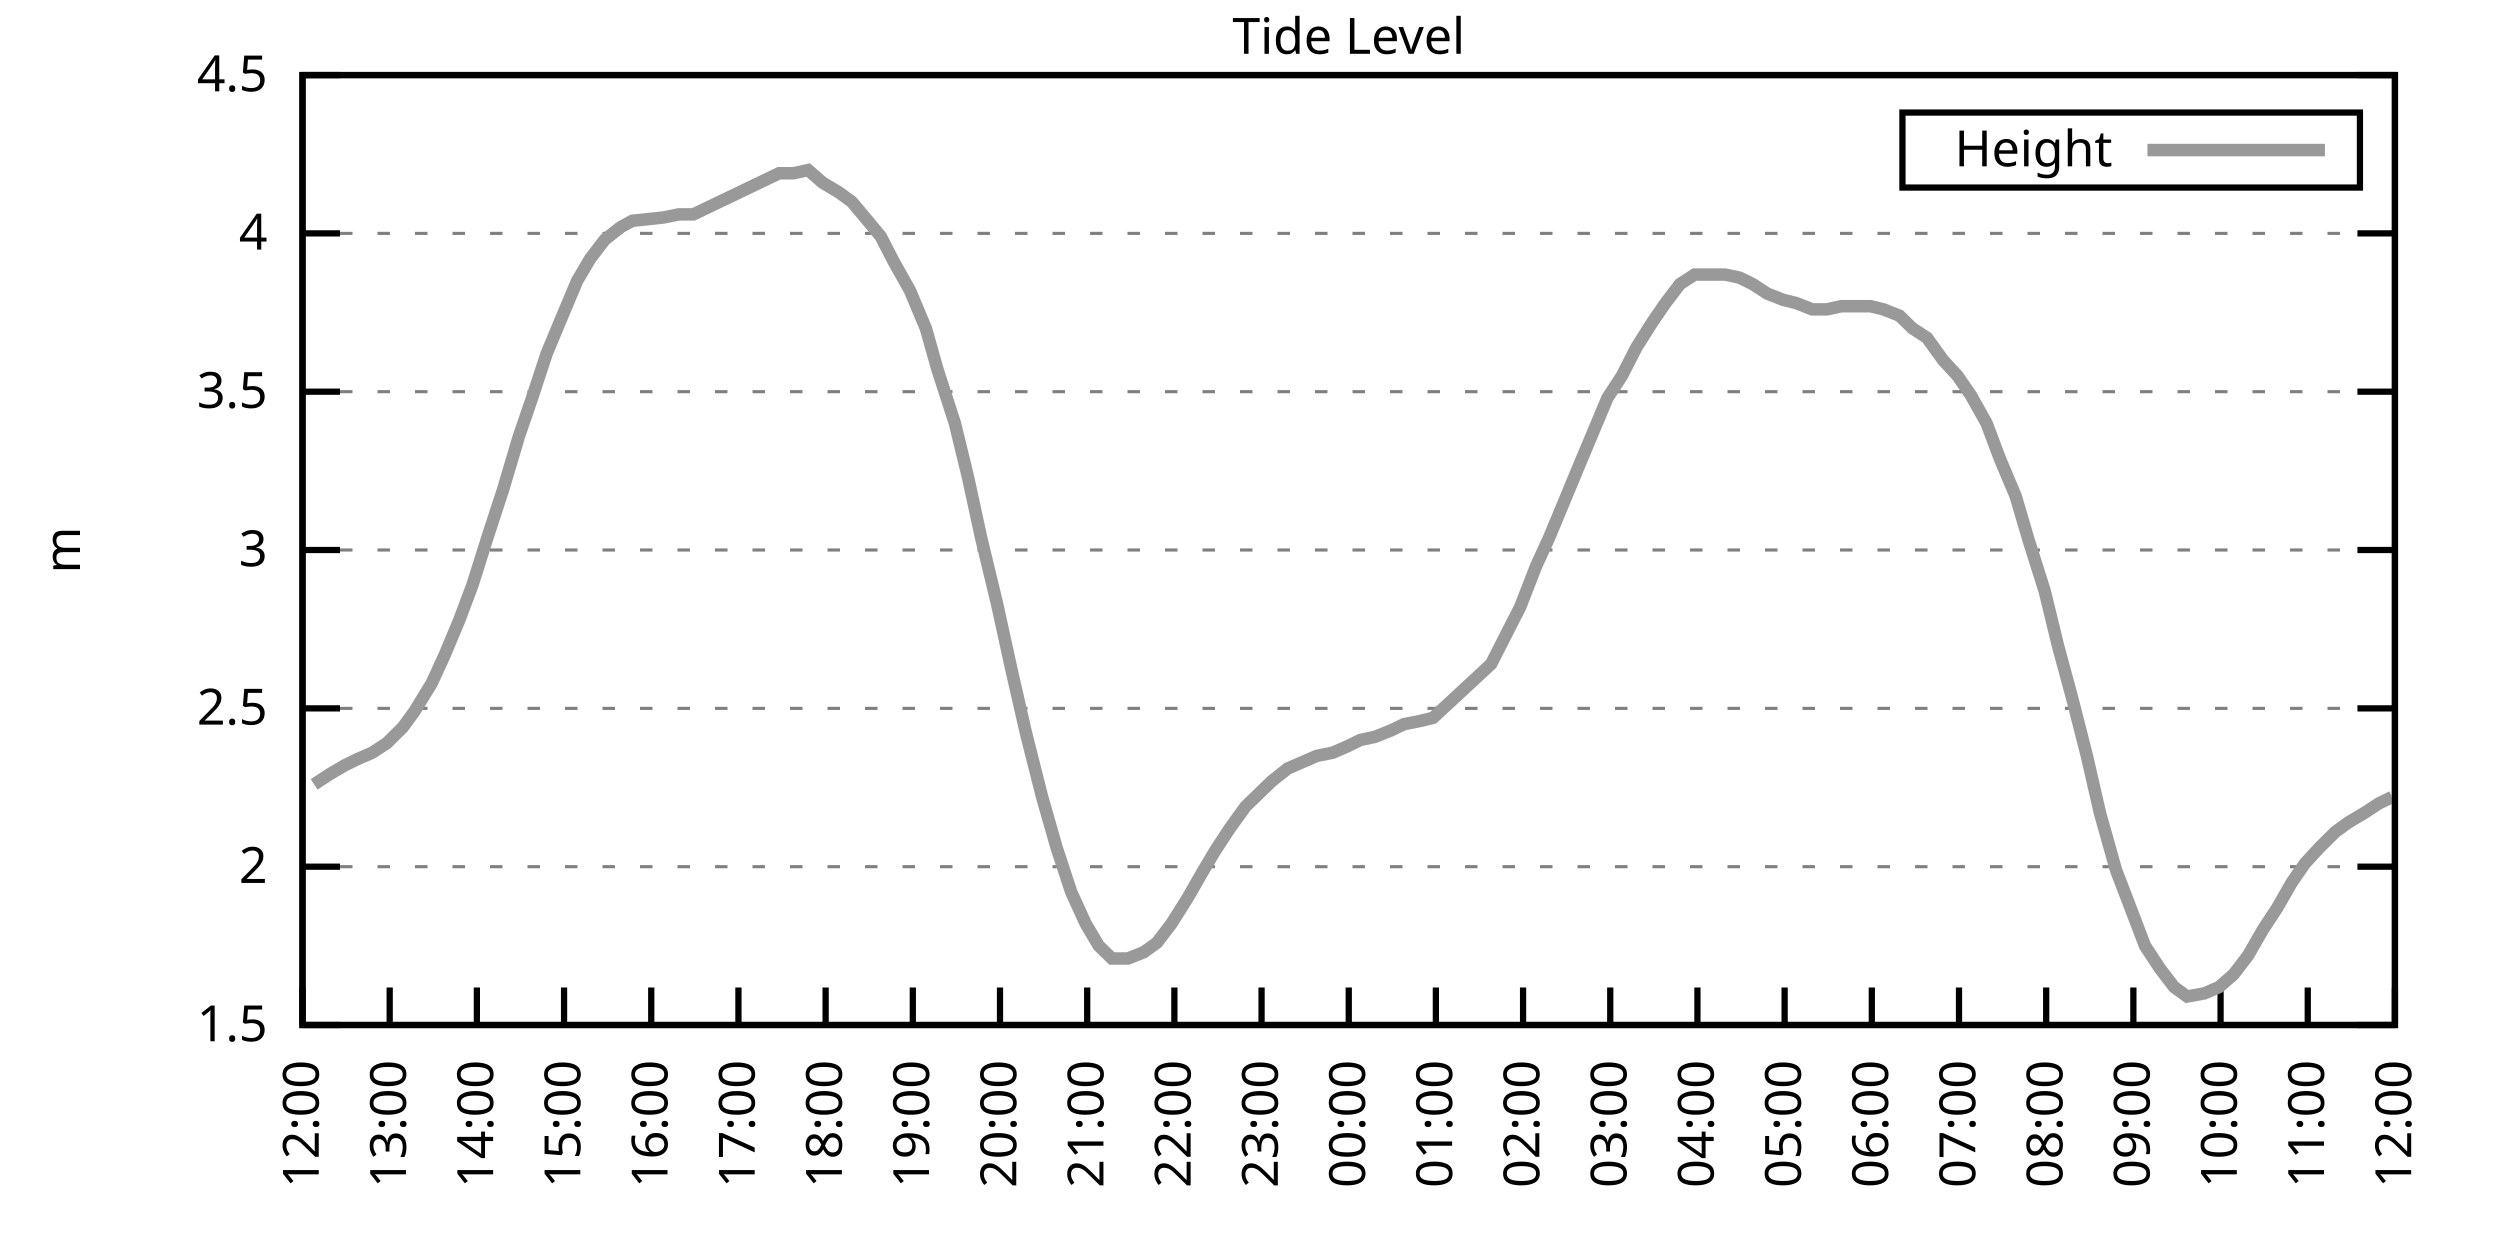
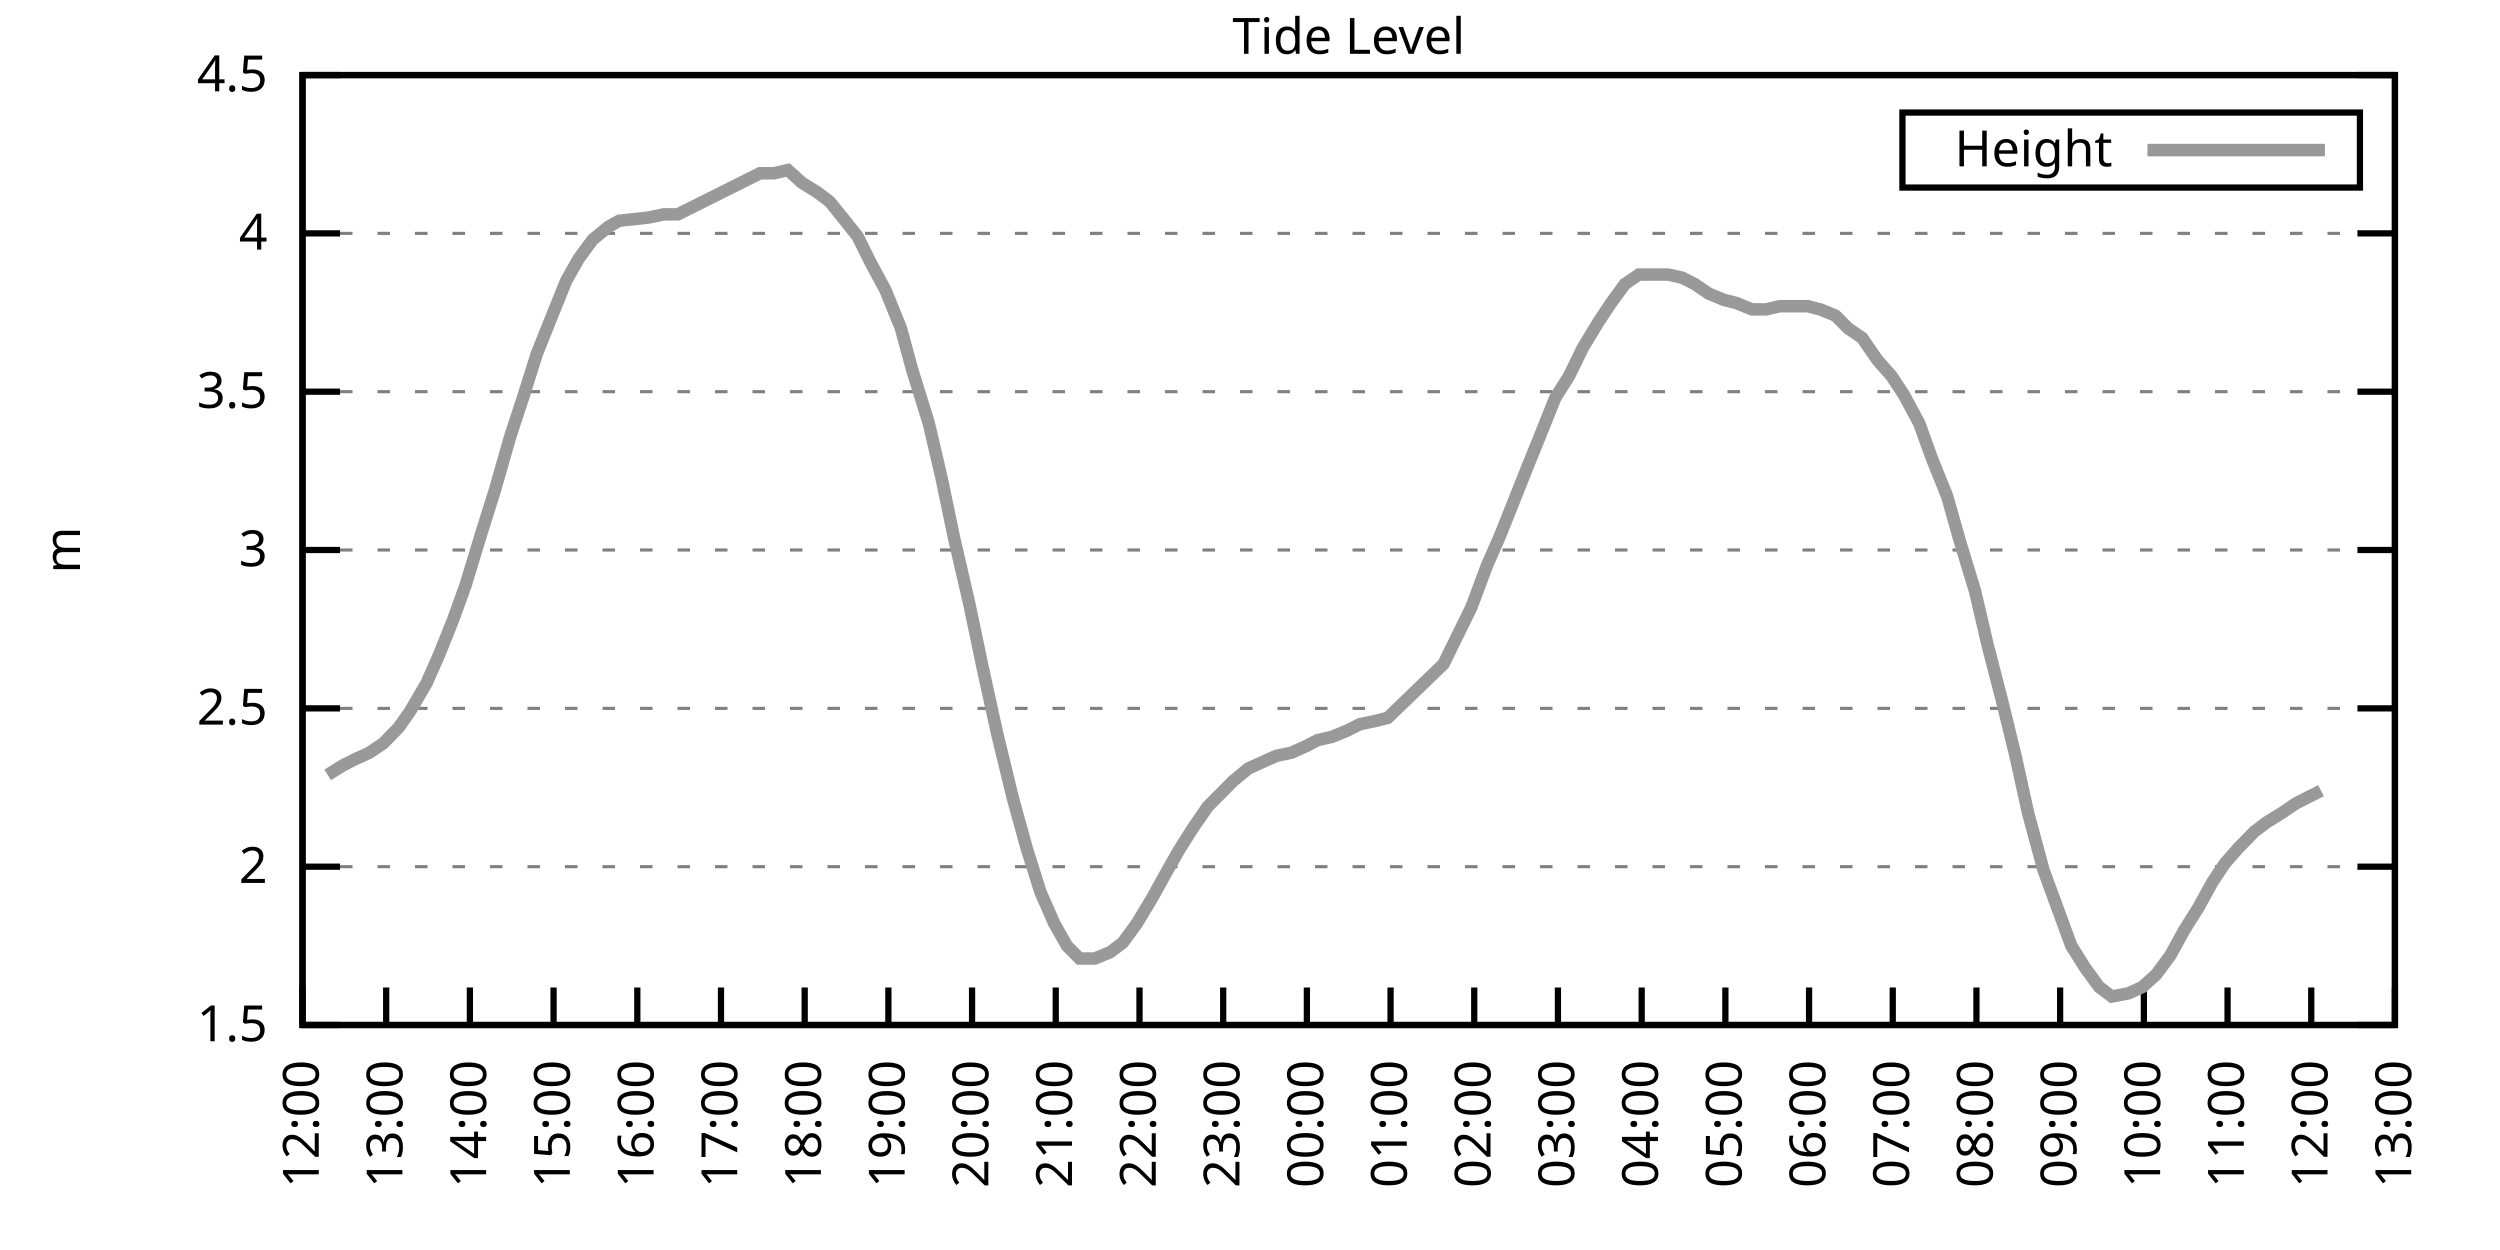
<svg xmlns="http://www.w3.org/2000/svg" xmlns:xlink="http://www.w3.org/1999/xlink" width="400" height="200" viewBox="0 0 400 200">
  <g id="gnuplot_canvas">
    <rect x="0" y="0" width="400" height="200" fill="none" />
    <defs>
      <circle id="gpDot" r="0.5" stroke-width="0.5" stroke="currentColor" />
      <path id="gpPt0" stroke-width="0.333" stroke="currentColor" d="M-1,0 h2 M0,-1 v2" />
      <path id="gpPt1" stroke-width="0.333" stroke="currentColor" d="M-1,-1 L1,1 M1,-1 L-1,1" />
      <path id="gpPt2" stroke-width="0.333" stroke="currentColor" d="M-1,0 L1,0 M0,-1 L0,1 M-1,-1 L1,1 M-1,1 L1,-1" />
      <rect id="gpPt3" stroke-width="0.333" stroke="currentColor" x="-1" y="-1" width="2" height="2" />
      <rect id="gpPt4" stroke-width="0.333" stroke="currentColor" fill="currentColor" x="-1" y="-1" width="2" height="2" />
      <circle id="gpPt5" stroke-width="0.333" stroke="currentColor" cx="0" cy="0" r="1" />
      <use xlink:href="#gpPt5" id="gpPt6" fill="currentColor" stroke="none" />
      <path id="gpPt7" stroke-width="0.333" stroke="currentColor" d="M0,-1.33 L-1.33,0.67 L1.33,0.67 z" />
      <use xlink:href="#gpPt7" id="gpPt8" fill="currentColor" stroke="none" />
      <use xlink:href="#gpPt7" id="gpPt9" stroke="currentColor" transform="rotate(180)" />
      <use xlink:href="#gpPt9" id="gpPt10" fill="currentColor" stroke="none" />
      <use xlink:href="#gpPt3" id="gpPt11" stroke="currentColor" transform="rotate(45)" />
      <use xlink:href="#gpPt11" id="gpPt12" fill="currentColor" stroke="none" />
      <path id="gpPt13" stroke-width="0.333" stroke="currentColor" d="M0,1.330 L1.265,0.411 L0.782,-1.067 L-0.782,-1.076 L-1.265,0.411 z" />
      <use xlink:href="#gpPt13" id="gpPt14" fill="currentColor" stroke="none" />
      <filter id="textbox" filterUnits="objectBoundingBox" x="0" y="0" height="1" width="1">
        <feFlood flood-color="white" flood-opacity="1" result="bgnd" />
        <feComposite in="SourceGraphic" in2="bgnd" operator="atop" />
      </filter>
      <filter id="greybox" filterUnits="objectBoundingBox" x="0" y="0" height="1" width="1">
        <feFlood flood-color="lightgrey" flood-opacity="1" result="grey" />
        <feComposite in="SourceGraphic" in2="grey" operator="atop" />
      </filter>
    </defs>
    <g fill="none" color="white" stroke="currentColor" stroke-width="1.00" stroke-linecap="butt" stroke-linejoin="miter">
</g>
    <g fill="none" color="black" stroke="currentColor" stroke-width="1.00" stroke-linecap="butt" stroke-linejoin="miter">
      <g stroke="none" shape-rendering="crispEdges">
        <polygon fill="rgb(255, 255, 255)" points="48.40,164.00 383.18,164.00 383.18,12.02 48.40,12.02 " />
      </g>
    </g>
    <g fill="none" color="black" stroke="currentColor" stroke-width="1.00" stroke-linecap="butt" stroke-linejoin="miter">
</g>
    <g fill="none" color="black" stroke="black" stroke-width="0.50" stroke-linecap="butt" stroke-linejoin="miter">
</g>
    <g fill="none" color="gray" stroke="currentColor" stroke-width="0.50" stroke-linecap="butt" stroke-linejoin="miter">
      <path stroke="gray" stroke-dasharray="2,4" class="gridline" d="M48.40,164.00 L383.19,164.00  " />
    </g>
    <g fill="none" color="gray" stroke="gray" stroke-width="1.00" stroke-linecap="butt" stroke-linejoin="miter">
</g>
    <g fill="none" color="black" stroke="currentColor" stroke-width="1.00" stroke-linecap="butt" stroke-linejoin="miter">
      <path stroke="black" d="M48.40,164.00 L54.40,164.00 M383.19,164.00 L377.19,164.00  " />
      <g transform="translate(42.80,166.60)" stroke="none" fill="black" font-family="Sans" font-size="8.00" text-anchor="end">
        <text>
          <tspan font-family="Sans"> 1.5</tspan>
        </text>
      </g>
    </g>
    <g fill="none" color="black" stroke="currentColor" stroke-width="1.00" stroke-linecap="butt" stroke-linejoin="miter">
</g>
    <g fill="none" color="black" stroke="black" stroke-width="0.50" stroke-linecap="butt" stroke-linejoin="miter">
</g>
    <g fill="none" color="gray" stroke="currentColor" stroke-width="0.50" stroke-linecap="butt" stroke-linejoin="miter">
      <path stroke="gray" stroke-dasharray="2,4" class="gridline" d="M48.40,138.67 L383.19,138.67  " />
    </g>
    <g fill="none" color="gray" stroke="gray" stroke-width="1.00" stroke-linecap="butt" stroke-linejoin="miter">
</g>
    <g fill="none" color="black" stroke="currentColor" stroke-width="1.00" stroke-linecap="butt" stroke-linejoin="miter">
      <path stroke="black" d="M48.40,138.67 L54.40,138.67 M383.19,138.67 L377.19,138.67  " />
      <g transform="translate(42.80,141.27)" stroke="none" fill="black" font-family="Sans" font-size="8.00" text-anchor="end">
        <text>
          <tspan font-family="Sans"> 2</tspan>
        </text>
      </g>
    </g>
    <g fill="none" color="black" stroke="currentColor" stroke-width="1.00" stroke-linecap="butt" stroke-linejoin="miter">
</g>
    <g fill="none" color="black" stroke="black" stroke-width="0.50" stroke-linecap="butt" stroke-linejoin="miter">
</g>
    <g fill="none" color="gray" stroke="currentColor" stroke-width="0.50" stroke-linecap="butt" stroke-linejoin="miter">
      <path stroke="gray" stroke-dasharray="2,4" class="gridline" d="M48.40,113.34 L383.19,113.34  " />
    </g>
    <g fill="none" color="gray" stroke="gray" stroke-width="1.00" stroke-linecap="butt" stroke-linejoin="miter">
</g>
    <g fill="none" color="black" stroke="currentColor" stroke-width="1.00" stroke-linecap="butt" stroke-linejoin="miter">
      <path stroke="black" d="M48.40,113.34 L54.40,113.34 M383.19,113.34 L377.19,113.34  " />
      <g transform="translate(42.80,115.94)" stroke="none" fill="black" font-family="Sans" font-size="8.00" text-anchor="end">
        <text>
          <tspan font-family="Sans"> 2.5</tspan>
        </text>
      </g>
    </g>
    <g fill="none" color="black" stroke="currentColor" stroke-width="1.00" stroke-linecap="butt" stroke-linejoin="miter">
</g>
    <g fill="none" color="black" stroke="black" stroke-width="0.50" stroke-linecap="butt" stroke-linejoin="miter">
</g>
    <g fill="none" color="gray" stroke="currentColor" stroke-width="0.50" stroke-linecap="butt" stroke-linejoin="miter">
      <path stroke="gray" stroke-dasharray="2,4" class="gridline" d="M48.40,88.00 L383.19,88.00  " />
    </g>
    <g fill="none" color="gray" stroke="gray" stroke-width="1.00" stroke-linecap="butt" stroke-linejoin="miter">
</g>
    <g fill="none" color="black" stroke="currentColor" stroke-width="1.00" stroke-linecap="butt" stroke-linejoin="miter">
      <path stroke="black" d="M48.40,88.00 L54.40,88.00 M383.19,88.00 L377.19,88.00  " />
      <g transform="translate(42.80,90.60)" stroke="none" fill="black" font-family="Sans" font-size="8.00" text-anchor="end">
        <text>
          <tspan font-family="Sans"> 3</tspan>
        </text>
      </g>
    </g>
    <g fill="none" color="black" stroke="currentColor" stroke-width="1.00" stroke-linecap="butt" stroke-linejoin="miter">
</g>
    <g fill="none" color="black" stroke="black" stroke-width="0.50" stroke-linecap="butt" stroke-linejoin="miter">
</g>
    <g fill="none" color="gray" stroke="currentColor" stroke-width="0.50" stroke-linecap="butt" stroke-linejoin="miter">
      <path stroke="gray" stroke-dasharray="2,4" class="gridline" d="M48.40,62.67 L383.19,62.67  " />
    </g>
    <g fill="none" color="gray" stroke="gray" stroke-width="1.00" stroke-linecap="butt" stroke-linejoin="miter">
</g>
    <g fill="none" color="black" stroke="currentColor" stroke-width="1.00" stroke-linecap="butt" stroke-linejoin="miter">
      <path stroke="black" d="M48.40,62.67 L54.40,62.67 M383.19,62.67 L377.19,62.67  " />
      <g transform="translate(42.80,65.27)" stroke="none" fill="black" font-family="Sans" font-size="8.00" text-anchor="end">
        <text>
          <tspan font-family="Sans"> 3.5</tspan>
        </text>
      </g>
    </g>
    <g fill="none" color="black" stroke="currentColor" stroke-width="1.00" stroke-linecap="butt" stroke-linejoin="miter">
</g>
    <g fill="none" color="black" stroke="black" stroke-width="0.50" stroke-linecap="butt" stroke-linejoin="miter">
</g>
    <g fill="none" color="gray" stroke="currentColor" stroke-width="0.50" stroke-linecap="butt" stroke-linejoin="miter">
      <path stroke="gray" stroke-dasharray="2,4" class="gridline" d="M48.40,37.34 L383.19,37.34  " />
    </g>
    <g fill="none" color="gray" stroke="gray" stroke-width="1.00" stroke-linecap="butt" stroke-linejoin="miter">
</g>
    <g fill="none" color="black" stroke="currentColor" stroke-width="1.00" stroke-linecap="butt" stroke-linejoin="miter">
      <path stroke="black" d="M48.40,37.34 L54.40,37.34 M383.19,37.34 L377.19,37.34  " />
      <g transform="translate(42.80,39.94)" stroke="none" fill="black" font-family="Sans" font-size="8.00" text-anchor="end">
        <text>
          <tspan font-family="Sans"> 4</tspan>
        </text>
      </g>
    </g>
    <g fill="none" color="black" stroke="currentColor" stroke-width="1.00" stroke-linecap="butt" stroke-linejoin="miter">
</g>
    <g fill="none" color="black" stroke="black" stroke-width="0.50" stroke-linecap="butt" stroke-linejoin="miter">
</g>
    <g fill="none" color="gray" stroke="currentColor" stroke-width="0.50" stroke-linecap="butt" stroke-linejoin="miter">
      <path stroke="gray" stroke-dasharray="2,4" class="gridline" d="M48.40,12.01 L383.19,12.01  " />
    </g>
    <g fill="none" color="gray" stroke="gray" stroke-width="1.00" stroke-linecap="butt" stroke-linejoin="miter">
</g>
    <g fill="none" color="black" stroke="currentColor" stroke-width="1.00" stroke-linecap="butt" stroke-linejoin="miter">
      <path stroke="black" d="M48.40,12.01 L54.40,12.01 M383.19,12.01 L377.19,12.01  " />
      <g transform="translate(42.80,14.61)" stroke="none" fill="black" font-family="Sans" font-size="8.00" text-anchor="end">
        <text>
          <tspan font-family="Sans"> 4.5</tspan>
        </text>
      </g>
    </g>
    <g fill="none" color="black" stroke="currentColor" stroke-width="1.00" stroke-linecap="butt" stroke-linejoin="miter">
      <path stroke="black" d="M48.40,164.00 L48.40,158.00  " />
      <g transform="translate(51.00,169.60) rotate(270.00)" stroke="none" fill="black" font-family="Sans" font-size="8.00" text-anchor="end">
        <text>
          <tspan font-family="Sans">12:00</tspan>
        </text>
      </g>
    </g>
    <g fill="none" color="black" stroke="currentColor" stroke-width="1.00" stroke-linecap="butt" stroke-linejoin="miter">
-       <path stroke="black" d="M62.35,164.00 L62.35,158.00  " />
-       <g transform="translate(64.95,169.60) rotate(270.00)" stroke="none" fill="black" font-family="Sans" font-size="8.00" text-anchor="end">
+       <path stroke="black" d="M61.79,164.00 L61.79,158.00  " />
+       <g transform="translate(64.39,169.60) rotate(270.00)" stroke="none" fill="black" font-family="Sans" font-size="8.00" text-anchor="end">
        <text>
          <tspan font-family="Sans">13:00</tspan>
        </text>
      </g>
    </g>
    <g fill="none" color="black" stroke="currentColor" stroke-width="1.00" stroke-linecap="butt" stroke-linejoin="miter">
-       <path stroke="black" d="M76.30,164.00 L76.30,158.00  " />
-       <g transform="translate(78.90,169.60) rotate(270.00)" stroke="none" fill="black" font-family="Sans" font-size="8.00" text-anchor="end">
+       <path stroke="black" d="M75.18,164.00 L75.18,158.00  " />
+       <g transform="translate(77.78,169.60) rotate(270.00)" stroke="none" fill="black" font-family="Sans" font-size="8.00" text-anchor="end">
        <text>
          <tspan font-family="Sans">14:00</tspan>
        </text>
      </g>
    </g>
    <g fill="none" color="black" stroke="currentColor" stroke-width="1.00" stroke-linecap="butt" stroke-linejoin="miter">
-       <path stroke="black" d="M90.25,164.00 L90.25,158.00  " />
-       <g transform="translate(92.85,169.60) rotate(270.00)" stroke="none" fill="black" font-family="Sans" font-size="8.00" text-anchor="end">
+       <path stroke="black" d="M88.57,164.00 L88.57,158.00  " />
+       <g transform="translate(91.17,169.60) rotate(270.00)" stroke="none" fill="black" font-family="Sans" font-size="8.00" text-anchor="end">
        <text>
          <tspan font-family="Sans">15:00</tspan>
        </text>
      </g>
    </g>
    <g fill="none" color="black" stroke="currentColor" stroke-width="1.00" stroke-linecap="butt" stroke-linejoin="miter">
-       <path stroke="black" d="M104.20,164.00 L104.20,158.00  " />
-       <g transform="translate(106.80,169.60) rotate(270.00)" stroke="none" fill="black" font-family="Sans" font-size="8.00" text-anchor="end">
+       <path stroke="black" d="M101.97,164.00 L101.97,158.00  " />
+       <g transform="translate(104.57,169.60) rotate(270.00)" stroke="none" fill="black" font-family="Sans" font-size="8.00" text-anchor="end">
        <text>
          <tspan font-family="Sans">16:00</tspan>
        </text>
      </g>
    </g>
    <g fill="none" color="black" stroke="currentColor" stroke-width="1.00" stroke-linecap="butt" stroke-linejoin="miter">
-       <path stroke="black" d="M118.15,164.00 L118.15,158.00  " />
-       <g transform="translate(120.75,169.60) rotate(270.00)" stroke="none" fill="black" font-family="Sans" font-size="8.00" text-anchor="end">
+       <path stroke="black" d="M115.36,164.00 L115.36,158.00  " />
+       <g transform="translate(117.96,169.60) rotate(270.00)" stroke="none" fill="black" font-family="Sans" font-size="8.00" text-anchor="end">
        <text>
          <tspan font-family="Sans">17:00</tspan>
        </text>
      </g>
    </g>
    <g fill="none" color="black" stroke="currentColor" stroke-width="1.00" stroke-linecap="butt" stroke-linejoin="miter">
-       <path stroke="black" d="M132.10,164.00 L132.10,158.00  " />
-       <g transform="translate(134.70,169.60) rotate(270.00)" stroke="none" fill="black" font-family="Sans" font-size="8.00" text-anchor="end">
+       <path stroke="black" d="M128.75,164.00 L128.75,158.00  " />
+       <g transform="translate(131.35,169.60) rotate(270.00)" stroke="none" fill="black" font-family="Sans" font-size="8.00" text-anchor="end">
        <text>
          <tspan font-family="Sans">18:00</tspan>
        </text>
      </g>
    </g>
    <g fill="none" color="black" stroke="currentColor" stroke-width="1.00" stroke-linecap="butt" stroke-linejoin="miter">
-       <path stroke="black" d="M146.05,164.00 L146.05,158.00  " />
-       <g transform="translate(148.65,169.60) rotate(270.00)" stroke="none" fill="black" font-family="Sans" font-size="8.00" text-anchor="end">
+       <path stroke="black" d="M142.14,164.00 L142.14,158.00  " />
+       <g transform="translate(144.74,169.60) rotate(270.00)" stroke="none" fill="black" font-family="Sans" font-size="8.00" text-anchor="end">
        <text>
          <tspan font-family="Sans">19:00</tspan>
        </text>
      </g>
    </g>
    <g fill="none" color="black" stroke="currentColor" stroke-width="1.00" stroke-linecap="butt" stroke-linejoin="miter">
-       <path stroke="black" d="M160.00,164.00 L160.00,158.00  " />
-       <g transform="translate(162.60,169.60) rotate(270.00)" stroke="none" fill="black" font-family="Sans" font-size="8.00" text-anchor="end">
+       <path stroke="black" d="M155.53,164.00 L155.53,158.00  " />
+       <g transform="translate(158.13,169.60) rotate(270.00)" stroke="none" fill="black" font-family="Sans" font-size="8.00" text-anchor="end">
        <text>
          <tspan font-family="Sans">20:00</tspan>
        </text>
      </g>
    </g>
    <g fill="none" color="black" stroke="currentColor" stroke-width="1.00" stroke-linecap="butt" stroke-linejoin="miter">
-       <path stroke="black" d="M173.95,164.00 L173.95,158.00  " />
-       <g transform="translate(176.55,169.60) rotate(270.00)" stroke="none" fill="black" font-family="Sans" font-size="8.00" text-anchor="end">
+       <path stroke="black" d="M168.92,164.00 L168.92,158.00  " />
+       <g transform="translate(171.52,169.60) rotate(270.00)" stroke="none" fill="black" font-family="Sans" font-size="8.00" text-anchor="end">
        <text>
          <tspan font-family="Sans">21:00</tspan>
        </text>
      </g>
    </g>
    <g fill="none" color="black" stroke="currentColor" stroke-width="1.00" stroke-linecap="butt" stroke-linejoin="miter">
-       <path stroke="black" d="M187.90,164.00 L187.90,158.00  " />
-       <g transform="translate(190.50,169.60) rotate(270.00)" stroke="none" fill="black" font-family="Sans" font-size="8.00" text-anchor="end">
+       <path stroke="black" d="M182.32,164.00 L182.32,158.00  " />
+       <g transform="translate(184.92,169.60) rotate(270.00)" stroke="none" fill="black" font-family="Sans" font-size="8.00" text-anchor="end">
        <text>
          <tspan font-family="Sans">22:00</tspan>
        </text>
      </g>
    </g>
    <g fill="none" color="black" stroke="currentColor" stroke-width="1.00" stroke-linecap="butt" stroke-linejoin="miter">
-       <path stroke="black" d="M201.85,164.00 L201.85,158.00  " />
-       <g transform="translate(204.45,169.60) rotate(270.00)" stroke="none" fill="black" font-family="Sans" font-size="8.00" text-anchor="end">
+       <path stroke="black" d="M195.71,164.00 L195.71,158.00  " />
+       <g transform="translate(198.31,169.60) rotate(270.00)" stroke="none" fill="black" font-family="Sans" font-size="8.00" text-anchor="end">
        <text>
          <tspan font-family="Sans">23:00</tspan>
        </text>
      </g>
    </g>
    <g fill="none" color="black" stroke="currentColor" stroke-width="1.00" stroke-linecap="butt" stroke-linejoin="miter">
-       <path stroke="black" d="M215.80,164.00 L215.80,158.00  " />
-       <g transform="translate(218.40,169.60) rotate(270.00)" stroke="none" fill="black" font-family="Sans" font-size="8.00" text-anchor="end">
+       <path stroke="black" d="M209.10,164.00 L209.10,158.00  " />
+       <g transform="translate(211.70,169.60) rotate(270.00)" stroke="none" fill="black" font-family="Sans" font-size="8.00" text-anchor="end">
        <text>
          <tspan font-family="Sans">00:00</tspan>
        </text>
      </g>
    </g>
    <g fill="none" color="black" stroke="currentColor" stroke-width="1.00" stroke-linecap="butt" stroke-linejoin="miter">
-       <path stroke="black" d="M229.74,164.00 L229.74,158.00  " />
-       <g transform="translate(232.34,169.60) rotate(270.00)" stroke="none" fill="black" font-family="Sans" font-size="8.00" text-anchor="end">
+       <path stroke="black" d="M222.49,164.00 L222.49,158.00  " />
+       <g transform="translate(225.09,169.60) rotate(270.00)" stroke="none" fill="black" font-family="Sans" font-size="8.00" text-anchor="end">
        <text>
          <tspan font-family="Sans">01:00</tspan>
        </text>
      </g>
    </g>
    <g fill="none" color="black" stroke="currentColor" stroke-width="1.00" stroke-linecap="butt" stroke-linejoin="miter">
-       <path stroke="black" d="M243.69,164.00 L243.69,158.00  " />
-       <g transform="translate(246.29,169.60) rotate(270.00)" stroke="none" fill="black" font-family="Sans" font-size="8.00" text-anchor="end">
+       <path stroke="black" d="M235.88,164.00 L235.88,158.00  " />
+       <g transform="translate(238.48,169.60) rotate(270.00)" stroke="none" fill="black" font-family="Sans" font-size="8.00" text-anchor="end">
        <text>
          <tspan font-family="Sans">02:00</tspan>
        </text>
      </g>
    </g>
    <g fill="none" color="black" stroke="currentColor" stroke-width="1.00" stroke-linecap="butt" stroke-linejoin="miter">
-       <path stroke="black" d="M257.64,164.00 L257.64,158.00  " />
-       <g transform="translate(260.24,169.60) rotate(270.00)" stroke="none" fill="black" font-family="Sans" font-size="8.00" text-anchor="end">
+       <path stroke="black" d="M249.27,164.00 L249.27,158.00  " />
+       <g transform="translate(251.87,169.60) rotate(270.00)" stroke="none" fill="black" font-family="Sans" font-size="8.00" text-anchor="end">
        <text>
          <tspan font-family="Sans">03:00</tspan>
        </text>
      </g>
    </g>
    <g fill="none" color="black" stroke="currentColor" stroke-width="1.00" stroke-linecap="butt" stroke-linejoin="miter">
-       <path stroke="black" d="M271.59,164.00 L271.59,158.00  " />
-       <g transform="translate(274.19,169.60) rotate(270.00)" stroke="none" fill="black" font-family="Sans" font-size="8.00" text-anchor="end">
+       <path stroke="black" d="M262.67,164.00 L262.67,158.00  " />
+       <g transform="translate(265.27,169.60) rotate(270.00)" stroke="none" fill="black" font-family="Sans" font-size="8.00" text-anchor="end">
        <text>
          <tspan font-family="Sans">04:00</tspan>
        </text>
      </g>
    </g>
    <g fill="none" color="black" stroke="currentColor" stroke-width="1.00" stroke-linecap="butt" stroke-linejoin="miter">
-       <path stroke="black" d="M285.54,164.00 L285.54,158.00  " />
-       <g transform="translate(288.14,169.60) rotate(270.00)" stroke="none" fill="black" font-family="Sans" font-size="8.00" text-anchor="end">
+       <path stroke="black" d="M276.06,164.00 L276.06,158.00  " />
+       <g transform="translate(278.66,169.60) rotate(270.00)" stroke="none" fill="black" font-family="Sans" font-size="8.00" text-anchor="end">
        <text>
          <tspan font-family="Sans">05:00</tspan>
        </text>
      </g>
    </g>
    <g fill="none" color="black" stroke="currentColor" stroke-width="1.00" stroke-linecap="butt" stroke-linejoin="miter">
-       <path stroke="black" d="M299.49,164.00 L299.49,158.00  " />
-       <g transform="translate(302.09,169.60) rotate(270.00)" stroke="none" fill="black" font-family="Sans" font-size="8.00" text-anchor="end">
+       <path stroke="black" d="M289.45,164.00 L289.45,158.00  " />
+       <g transform="translate(292.05,169.60) rotate(270.00)" stroke="none" fill="black" font-family="Sans" font-size="8.00" text-anchor="end">
        <text>
          <tspan font-family="Sans">06:00</tspan>
        </text>
      </g>
    </g>
    <g fill="none" color="black" stroke="currentColor" stroke-width="1.00" stroke-linecap="butt" stroke-linejoin="miter">
-       <path stroke="black" d="M313.44,164.00 L313.44,158.00  " />
-       <g transform="translate(316.04,169.60) rotate(270.00)" stroke="none" fill="black" font-family="Sans" font-size="8.00" text-anchor="end">
+       <path stroke="black" d="M302.84,164.00 L302.84,158.00  " />
+       <g transform="translate(305.44,169.60) rotate(270.00)" stroke="none" fill="black" font-family="Sans" font-size="8.00" text-anchor="end">
        <text>
          <tspan font-family="Sans">07:00</tspan>
        </text>
      </g>
    </g>
    <g fill="none" color="black" stroke="currentColor" stroke-width="1.00" stroke-linecap="butt" stroke-linejoin="miter">
-       <path stroke="black" d="M327.39,164.00 L327.39,158.00  " />
-       <g transform="translate(329.99,169.60) rotate(270.00)" stroke="none" fill="black" font-family="Sans" font-size="8.00" text-anchor="end">
+       <path stroke="black" d="M316.23,164.00 L316.23,158.00  " />
+       <g transform="translate(318.83,169.60) rotate(270.00)" stroke="none" fill="black" font-family="Sans" font-size="8.00" text-anchor="end">
        <text>
          <tspan font-family="Sans">08:00</tspan>
        </text>
      </g>
    </g>
    <g fill="none" color="black" stroke="currentColor" stroke-width="1.00" stroke-linecap="butt" stroke-linejoin="miter">
-       <path stroke="black" d="M341.34,164.00 L341.34,158.00  " />
-       <g transform="translate(343.94,169.60) rotate(270.00)" stroke="none" fill="black" font-family="Sans" font-size="8.00" text-anchor="end">
+       <path stroke="black" d="M329.62,164.00 L329.62,158.00  " />
+       <g transform="translate(332.22,169.60) rotate(270.00)" stroke="none" fill="black" font-family="Sans" font-size="8.00" text-anchor="end">
        <text>
          <tspan font-family="Sans">09:00</tspan>
        </text>
      </g>
    </g>
    <g fill="none" color="black" stroke="currentColor" stroke-width="1.00" stroke-linecap="butt" stroke-linejoin="miter">
-       <path stroke="black" d="M355.29,164.00 L355.29,158.00  " />
-       <g transform="translate(357.89,169.60) rotate(270.00)" stroke="none" fill="black" font-family="Sans" font-size="8.00" text-anchor="end">
+       <path stroke="black" d="M343.02,164.00 L343.02,158.00  " />
+       <g transform="translate(345.62,169.60) rotate(270.00)" stroke="none" fill="black" font-family="Sans" font-size="8.00" text-anchor="end">
        <text>
          <tspan font-family="Sans">10:00</tspan>
        </text>
      </g>
    </g>
    <g fill="none" color="black" stroke="currentColor" stroke-width="1.00" stroke-linecap="butt" stroke-linejoin="miter">
-       <path stroke="black" d="M369.24,164.00 L369.24,158.00  " />
-       <g transform="translate(371.84,169.60) rotate(270.00)" stroke="none" fill="black" font-family="Sans" font-size="8.00" text-anchor="end">
+       <path stroke="black" d="M356.41,164.00 L356.41,158.00  " />
+       <g transform="translate(359.01,169.60) rotate(270.00)" stroke="none" fill="black" font-family="Sans" font-size="8.00" text-anchor="end">
        <text>
          <tspan font-family="Sans">11:00</tspan>
+         </text>
+       </g>
+     </g>
+     <g fill="none" color="black" stroke="currentColor" stroke-width="1.00" stroke-linecap="butt" stroke-linejoin="miter">
+       <path stroke="black" d="M369.80,164.00 L369.80,158.00  " />
+       <g transform="translate(372.40,169.60) rotate(270.00)" stroke="none" fill="black" font-family="Sans" font-size="8.00" text-anchor="end">
+         <text>
+           <tspan font-family="Sans">12:00</tspan>
        </text>
      </g>
    </g>
    <g fill="none" color="black" stroke="currentColor" stroke-width="1.00" stroke-linecap="butt" stroke-linejoin="miter">
      <path stroke="black" d="M383.19,164.00 L383.19,158.00  " />
      <g transform="translate(385.79,169.60) rotate(270.00)" stroke="none" fill="black" font-family="Sans" font-size="8.00" text-anchor="end">
        <text>
-           <tspan font-family="Sans">12:00</tspan>
+           <tspan font-family="Sans">13:00</tspan>
        </text>
      </g>
    </g>
    <g fill="none" color="black" stroke="currentColor" stroke-width="1.00" stroke-linecap="butt" stroke-linejoin="miter">
</g>
    <g fill="none" color="black" stroke="currentColor" stroke-width="1.00" stroke-linecap="butt" stroke-linejoin="miter">
      <path stroke="black" d="M48.40,12.01 L48.40,164.00 L383.19,164.00 L383.19,12.01 L48.40,12.01 Z  " />
    </g>
    <g fill="none" color="black" stroke="currentColor" stroke-width="1.00" stroke-linecap="butt" stroke-linejoin="miter">
</g>
    <g fill="none" color="black" stroke="currentColor" stroke-width="1.00" stroke-linecap="butt" stroke-linejoin="miter">
      <path stroke="black" d="M304.39,30.01 L304.39,18.01 L377.59,18.01 L377.59,30.01 L304.39,30.01 Z  " />
    </g>
    <g id="Tide_level_plot_1">
      <g fill="none" color="white" stroke="black" stroke-width="2.00" stroke-linecap="butt" stroke-linejoin="miter">
</g>
      <g fill="none" color="black" stroke="currentColor" stroke-width="2.00" stroke-linecap="butt" stroke-linejoin="miter">
        <g transform="translate(337.99,26.61)" stroke="none" fill="black" font-family="Sans" font-size="8.00" text-anchor="end">
          <text>
            <tspan font-family="Sans">Height</tspan>
          </text>
        </g>
      </g>
      <g fill="none" color="black" stroke="currentColor" stroke-width="2.00" stroke-linecap="butt" stroke-linejoin="miter">
-         <path stroke="rgb(153, 153, 153)" d="M343.59,24.01 L371.99,24.01 M50.26,125.50 L52.58,123.98 L55.14,122.46 L57.23,121.44 L59.56,120.43 L61.88,118.91   L64.44,116.38 L66.30,113.84 L69.09,109.28 L71.18,104.72 L73.51,99.15 L75.60,93.58 L78.16,85.47 L80.48,78.38   L83.04,69.77 L85.13,63.69 L87.46,56.59 L89.78,51.02 L92.34,44.94 L94.43,41.39 L96.76,38.35 L99.32,36.33   L101.18,35.32 L106.06,34.81 L108.62,34.30 L110.94,34.30 L124.66,27.72 L126.98,27.72 L129.31,27.21 L131.63,29.24   L134.19,30.76 L136.28,32.28 L138.84,35.32 L140.93,37.85 L143.02,41.90 L145.58,46.46 L148.14,52.54 L150.00,59.13   L152.79,67.74 L154.88,76.35 L156.97,85.98 L159.53,96.62 L161.86,107.26 L164.18,117.39 L166.74,127.52 L169.06,135.63   L171.39,142.72 L173.71,147.79 L175.81,151.33 L177.90,153.36 L180.46,153.36 L183.01,152.35 L185.11,150.83 L187.43,147.79   L189.99,143.73 L192.31,139.68 L194.41,136.14 L196.73,132.59 L199.29,129.04 L201.38,127.02 L203.47,124.99 L206.03,122.96   L208.36,121.95 L210.68,120.94 L213.24,120.43 L215.56,119.42 L217.65,118.40 L219.98,117.90 L222.54,116.88 L224.63,115.87   L227.19,115.36 L229.28,114.86 L238.58,106.24 L240.90,101.68 L243.23,97.12 L245.79,90.54 L247.88,85.98 L250.20,80.41   L252.30,75.34 L254.85,69.26 L257.18,63.69 L259.50,60.14 L261.83,55.58 L264.39,51.53 L266.48,48.49 L268.80,45.45   L271.13,43.93 L273.69,43.93 L276.01,43.93 L278.34,44.43 L280.43,45.45 L282.75,46.97 L285.31,47.98 L287.40,48.49   L289.96,49.50 L292.29,49.50 L294.61,48.99 L296.70,48.99 L299.26,48.99 L301.35,49.50 L303.91,50.51 L306.00,52.54   L308.33,54.06 L310.88,57.61 L313.21,60.14 L315.30,63.18 L317.86,67.74 L319.95,73.31 L322.51,79.39 L324.60,86.49   L327.16,94.59 L329.25,103.20 L331.58,111.82 L333.90,120.94 L335.99,130.06 L338.55,139.17 L340.88,145.25 L343.20,151.33   L345.53,154.88 L347.85,157.92 L349.94,159.44 L352.73,158.93 L355.06,157.92 L357.38,155.89 L359.71,152.85 L362.03,148.80   L364.36,145.25 L366.68,141.20 L368.78,138.16 L371.10,135.63 L373.66,133.10 L375.75,131.58 L378.31,130.06 L380.63,128.54   L382.73,127.52  " />
+         <path stroke="rgb(153, 153, 153)" d="M343.59,24.01 L371.99,24.01 M52.42,123.98 L54.87,122.46 L56.88,121.44 L59.11,120.43 L61.35,118.91 L63.80,116.38   L65.59,113.84 L68.26,109.28 L70.27,104.72 L72.50,99.15 L74.51,93.58 L76.97,85.47 L79.20,78.38 L81.66,69.77   L83.66,63.69 L85.90,56.59 L88.13,51.02 L90.58,44.94 L92.59,41.39 L94.82,38.35 L97.28,36.33 L99.06,35.32   L103.75,34.81 L106.21,34.30 L108.44,34.30 L121.61,27.72 L123.84,27.72 L126.07,27.21 L128.30,29.24 L130.76,30.76   L132.77,32.28 L135.22,35.32 L137.23,37.85 L139.24,41.90 L141.69,46.46 L144.15,52.54 L145.94,59.13 L148.61,67.74   L150.62,76.35 L152.63,85.98 L155.09,96.62 L157.32,107.26 L159.55,117.39 L162.01,127.52 L164.24,135.63 L166.47,142.72   L168.70,147.79 L170.71,151.33 L172.72,153.36 L175.17,153.36 L177.63,152.35 L179.64,150.83 L181.87,147.79 L184.32,143.73   L186.56,139.68 L188.57,136.14 L190.80,132.59 L193.25,129.04 L195.26,127.02 L197.27,124.99 L199.73,122.96 L201.96,121.95   L204.19,120.94 L206.64,120.43 L208.88,119.42 L210.88,118.40 L213.12,117.90 L215.57,116.88 L217.58,115.87 L220.04,115.36   L222.04,114.86 L230.97,106.24 L233.20,101.68 L235.44,97.12 L237.89,90.54 L239.90,85.98 L242.13,80.41 L244.14,75.34   L246.60,69.26 L248.83,63.69 L251.06,60.14 L253.29,55.58 L255.75,51.53 L257.76,48.49 L259.99,45.45 L262.22,43.93   L264.67,43.93 L266.91,43.93 L269.14,44.43 L271.15,45.45 L273.38,46.97 L275.83,47.98 L277.84,48.49 L280.30,49.50   L282.53,49.50 L284.76,48.99 L286.77,48.99 L289.23,48.99 L291.23,49.50 L293.69,50.51 L295.70,52.54 L297.93,54.06   L300.39,57.61 L302.62,60.14 L304.63,63.18 L307.08,67.74 L309.09,73.31 L311.54,79.39 L313.55,86.49 L316.01,94.59   L318.02,103.20 L320.25,111.82 L322.48,120.94 L324.49,130.06 L326.95,139.17 L329.18,145.25 L331.41,151.33 L333.64,154.88   L335.87,157.92 L337.88,159.44 L340.56,158.93 L342.79,157.92 L345.02,155.89 L347.26,152.85 L349.49,148.80 L351.72,145.25   L353.95,141.20 L355.96,138.16 L358.19,135.63 L360.65,133.10 L362.66,131.58 L365.11,130.06 L367.34,128.54 L369.35,127.52   L371.36,126.51  " />
      </g>
    </g>
    <g fill="none" color="black" stroke="currentColor" stroke-width="2.00" stroke-linecap="butt" stroke-linejoin="miter">
</g>
    <g fill="none" color="black" stroke="black" stroke-width="1.00" stroke-linecap="butt" stroke-linejoin="miter">
</g>
    <g fill="none" color="black" stroke="currentColor" stroke-width="1.00" stroke-linecap="butt" stroke-linejoin="miter">
      <path stroke="black" d="M48.40,12.01 L48.40,164.00 L383.19,164.00 L383.19,12.01 L48.40,12.01 Z  " />
      <g transform="translate(12.80,88.01) rotate(270.00)" stroke="none" fill="black" font-family="Sans" font-size="8.00" text-anchor="middle">
        <text>
          <tspan font-family="Sans">m</tspan>
        </text>
      </g>
    </g>
    <g fill="none" color="black" stroke="currentColor" stroke-width="1.00" stroke-linecap="butt" stroke-linejoin="miter">
</g>
    <g fill="none" color="black" stroke="currentColor" stroke-width="1.00" stroke-linecap="butt" stroke-linejoin="miter">
      <g transform="translate(215.79,8.61)" stroke="none" fill="black" font-family="Sans" font-size="8.00" text-anchor="middle">
        <text>
          <tspan font-family="Sans">Tide Level</tspan>
        </text>
      </g>
    </g>
    <g fill="none" color="black" stroke="currentColor" stroke-width="1.00" stroke-linecap="butt" stroke-linejoin="miter">
</g>
  </g>
</svg>
